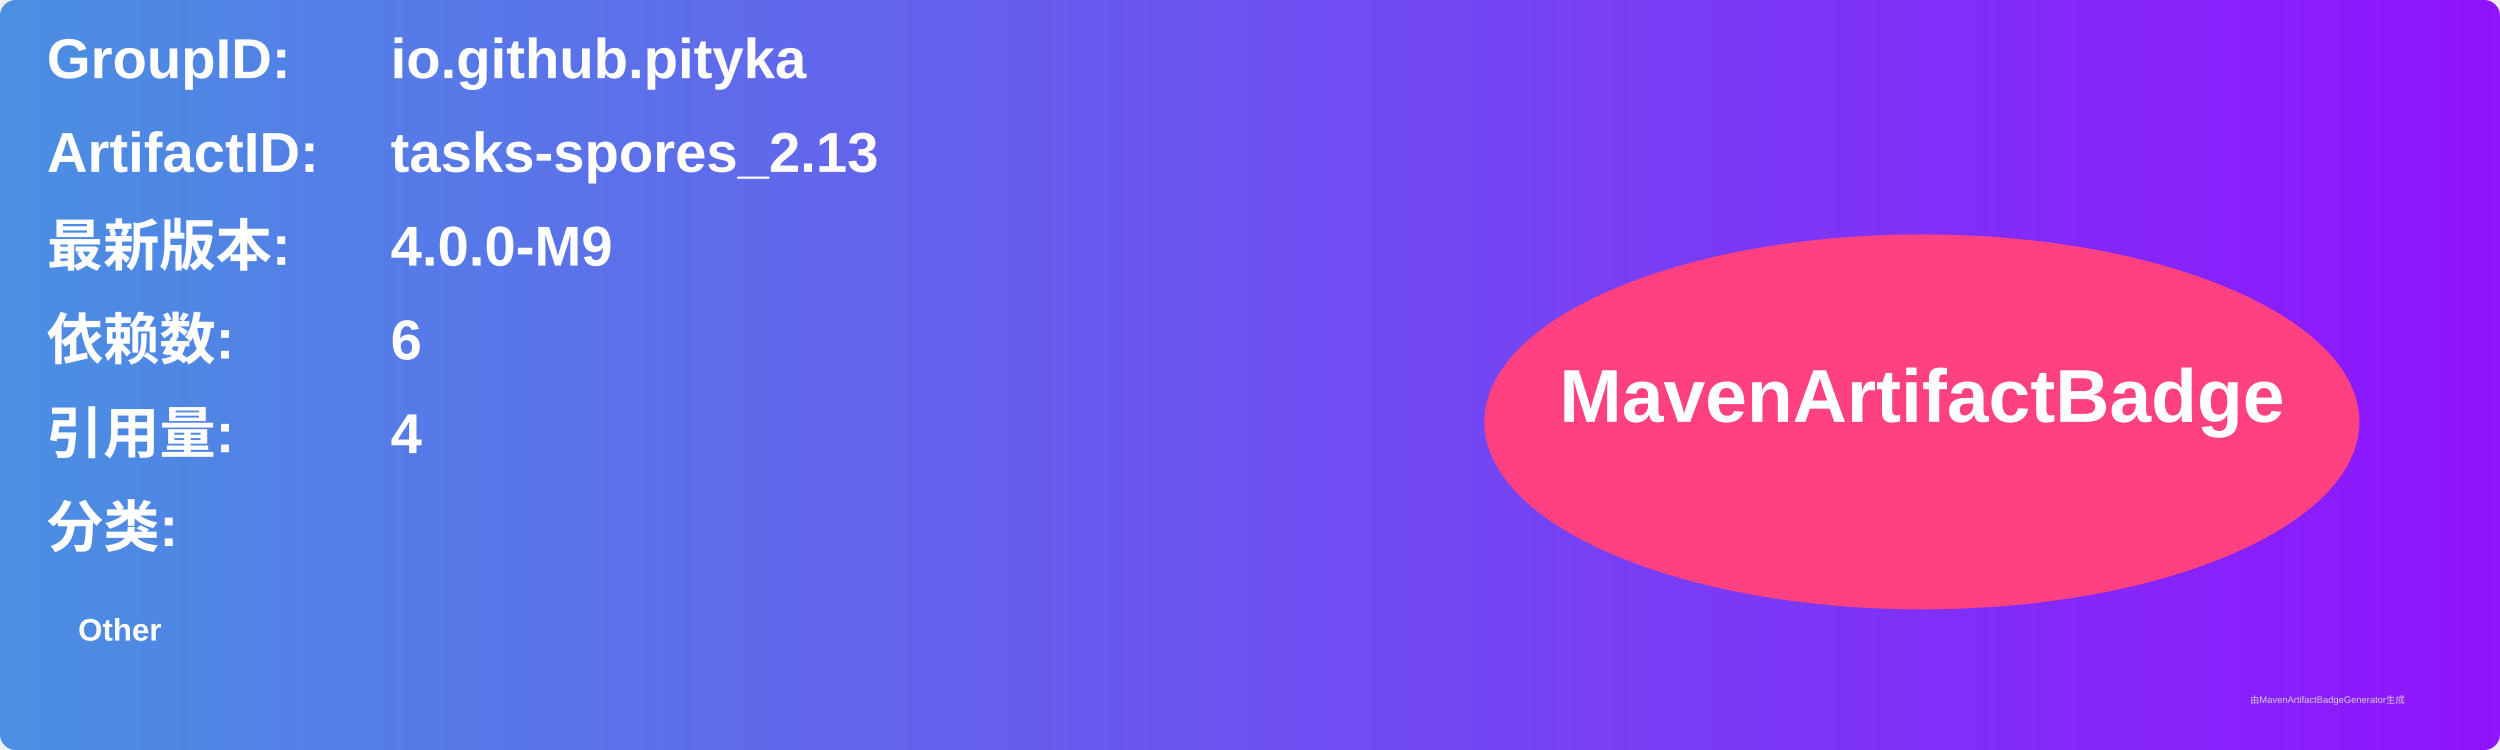
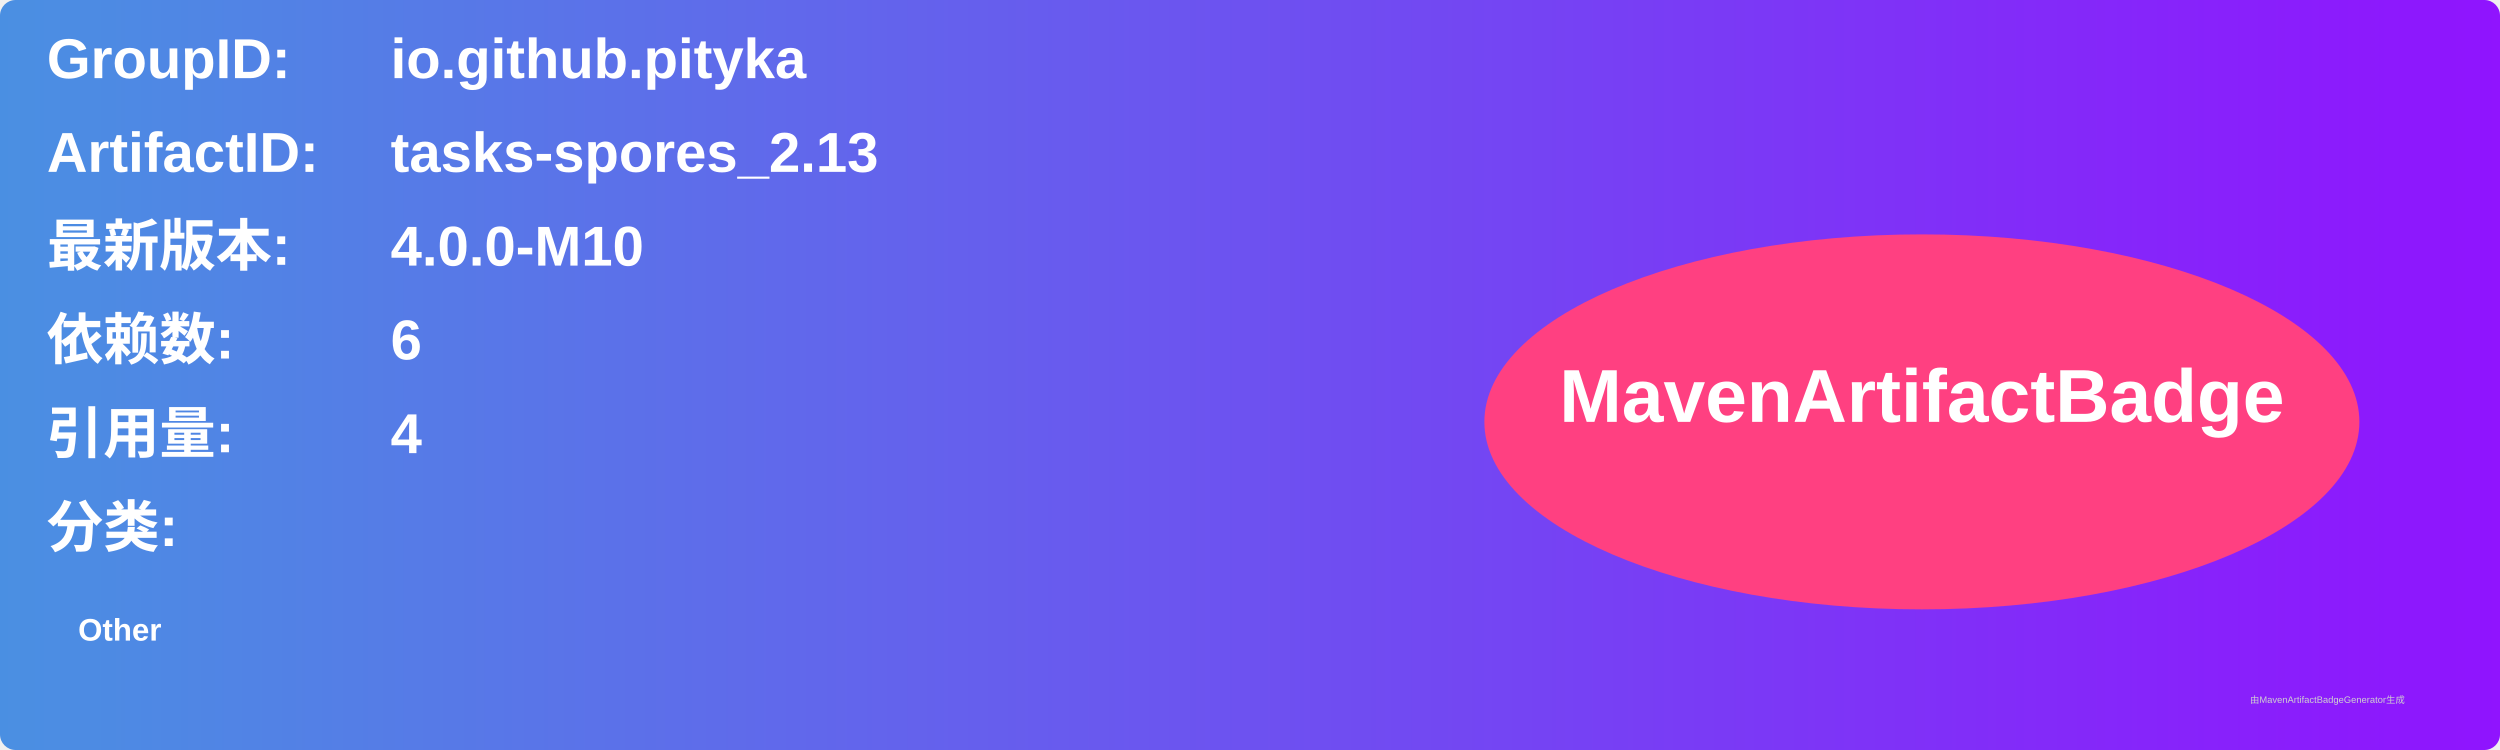
<svg xmlns="http://www.w3.org/2000/svg" width="800" height="240" viewBox="0 0 800 240">
  <linearGradient id="grad" x1="0%" y1="0%" x2="100%" y2="0%">
    <stop offset="0%" stop-color="#4a90e2" />
    <stop offset="100%" stop-color="#9013fe" />
  </linearGradient>
  <rect width="100%" height="100%" rx="5" ry="5" fill="url(#grad)" />
  <g transform="translate(15, 15)">
    <text x="0" y="10" font-family="Arial" font-size="18" fill="white" font-weight="bold" width="260">GroupID:</text>
    <text x="110" y="10" font-family="Arial" font-size="18" fill="white" font-weight="bold" width="460">io.github.pityka</text>
    <text x="0" y="40" font-family="Arial" font-size="18" fill="white" font-weight="bold" width="260">ArtifactID:</text>
    <text x="110" y="40" font-family="Arial" font-size="18" fill="white" font-weight="bold" width="460">tasks-spores_2.13</text>
    <text x="0" y="70" font-family="Arial" font-size="18" fill="white" font-weight="bold">最新版本:</text>
    <text x="110" y="70" font-family="Arial" font-size="18" fill="white" font-weight="bold">
-       <tspan font-weight="bold">4.0.0-M9</tspan>
+       <tspan font-weight="bold">4.0.0-M10</tspan>
    </text>
    <text x="0" y="100" font-family="Arial" font-size="18" fill="white" font-weight="bold">依赖数: </text>
    <text x="110" y="100" font-family="Arial" font-size="18" fill="white">
      <tspan font-weight="bold">6</tspan>
    </text>
    <text x="0" y="130" font-family="Arial" font-size="18" fill="white" font-weight="bold">引用量: </text>
    <text x="110" y="130" font-family="Arial" font-size="18" fill="white">
      <tspan font-weight="bold">4</tspan>
    </text>
    <text x="0" y="160" font-family="Arial" font-size="18" fill="white" font-weight="bold">分类:</text>
    <text x="10" y="190" font-family="Arial" font-size="10" fill="white">
      <tspan font-weight="bold">Other</tspan>
    </text>
    <ellipse cx="600" cy="120" rx="140" ry="60" fill="#ff4081" />
    <text x="600" y="120" text-anchor="middle" font-family="Arial" font-size="24" fill="white" font-weight="bold">MavenArtifactBadge</text>
  </g>
  <text x="720" y="225" font-family="Arial" font-size="3" fill="#d0d0d0">由MavenArtifactBadgeGenerator生成</text>
</svg>
